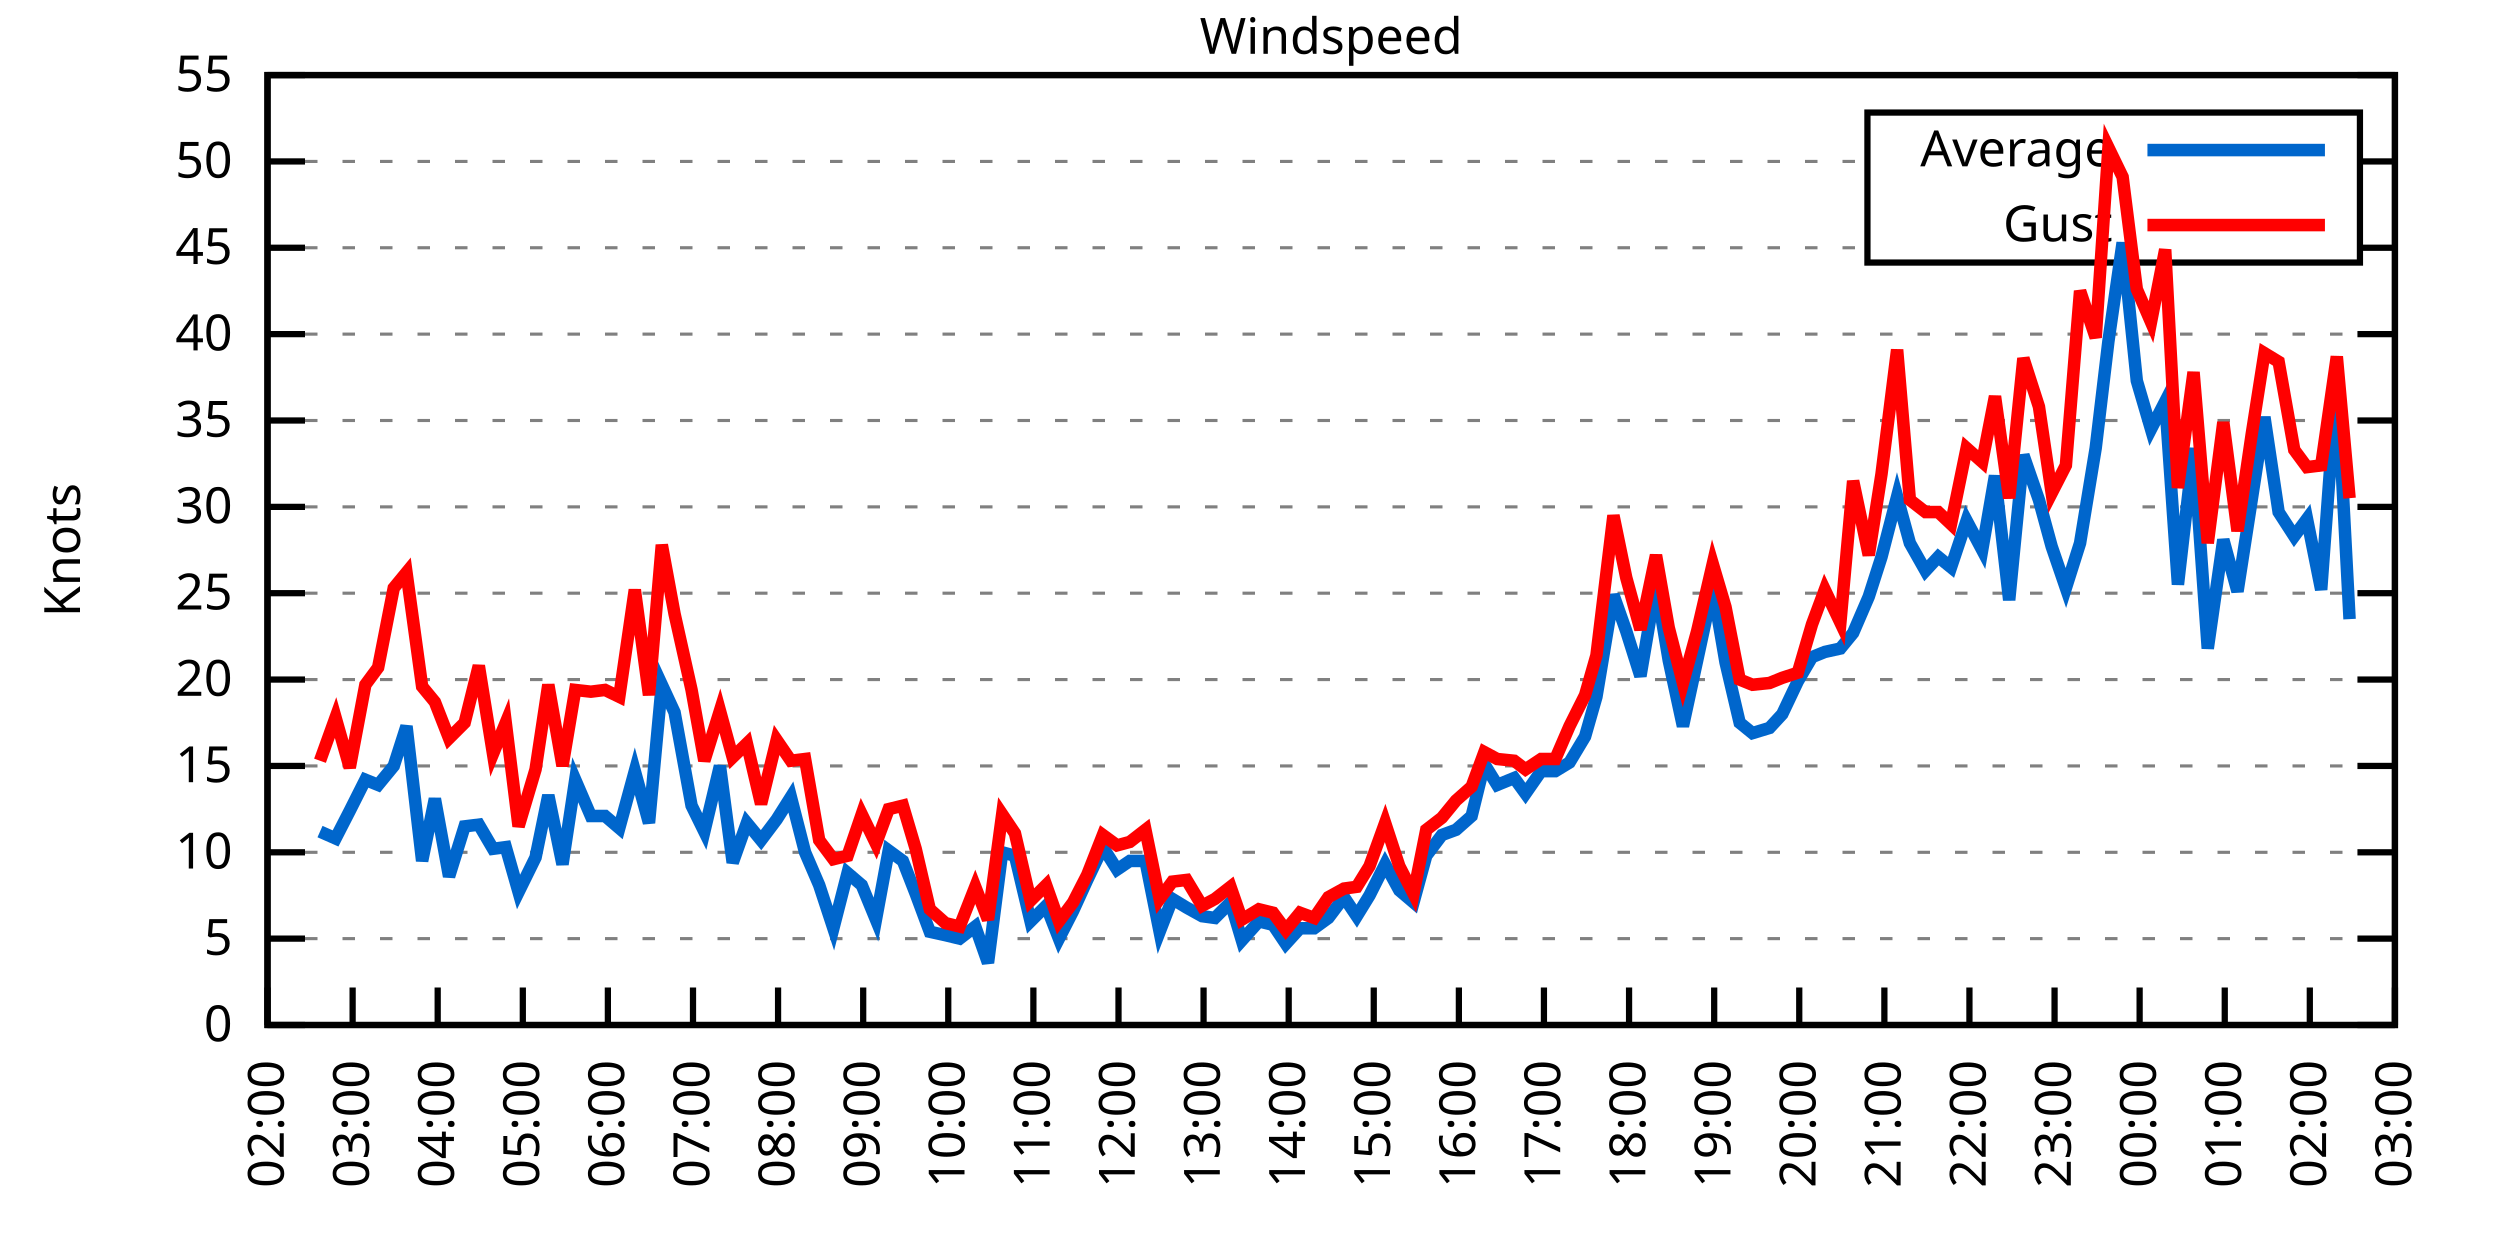
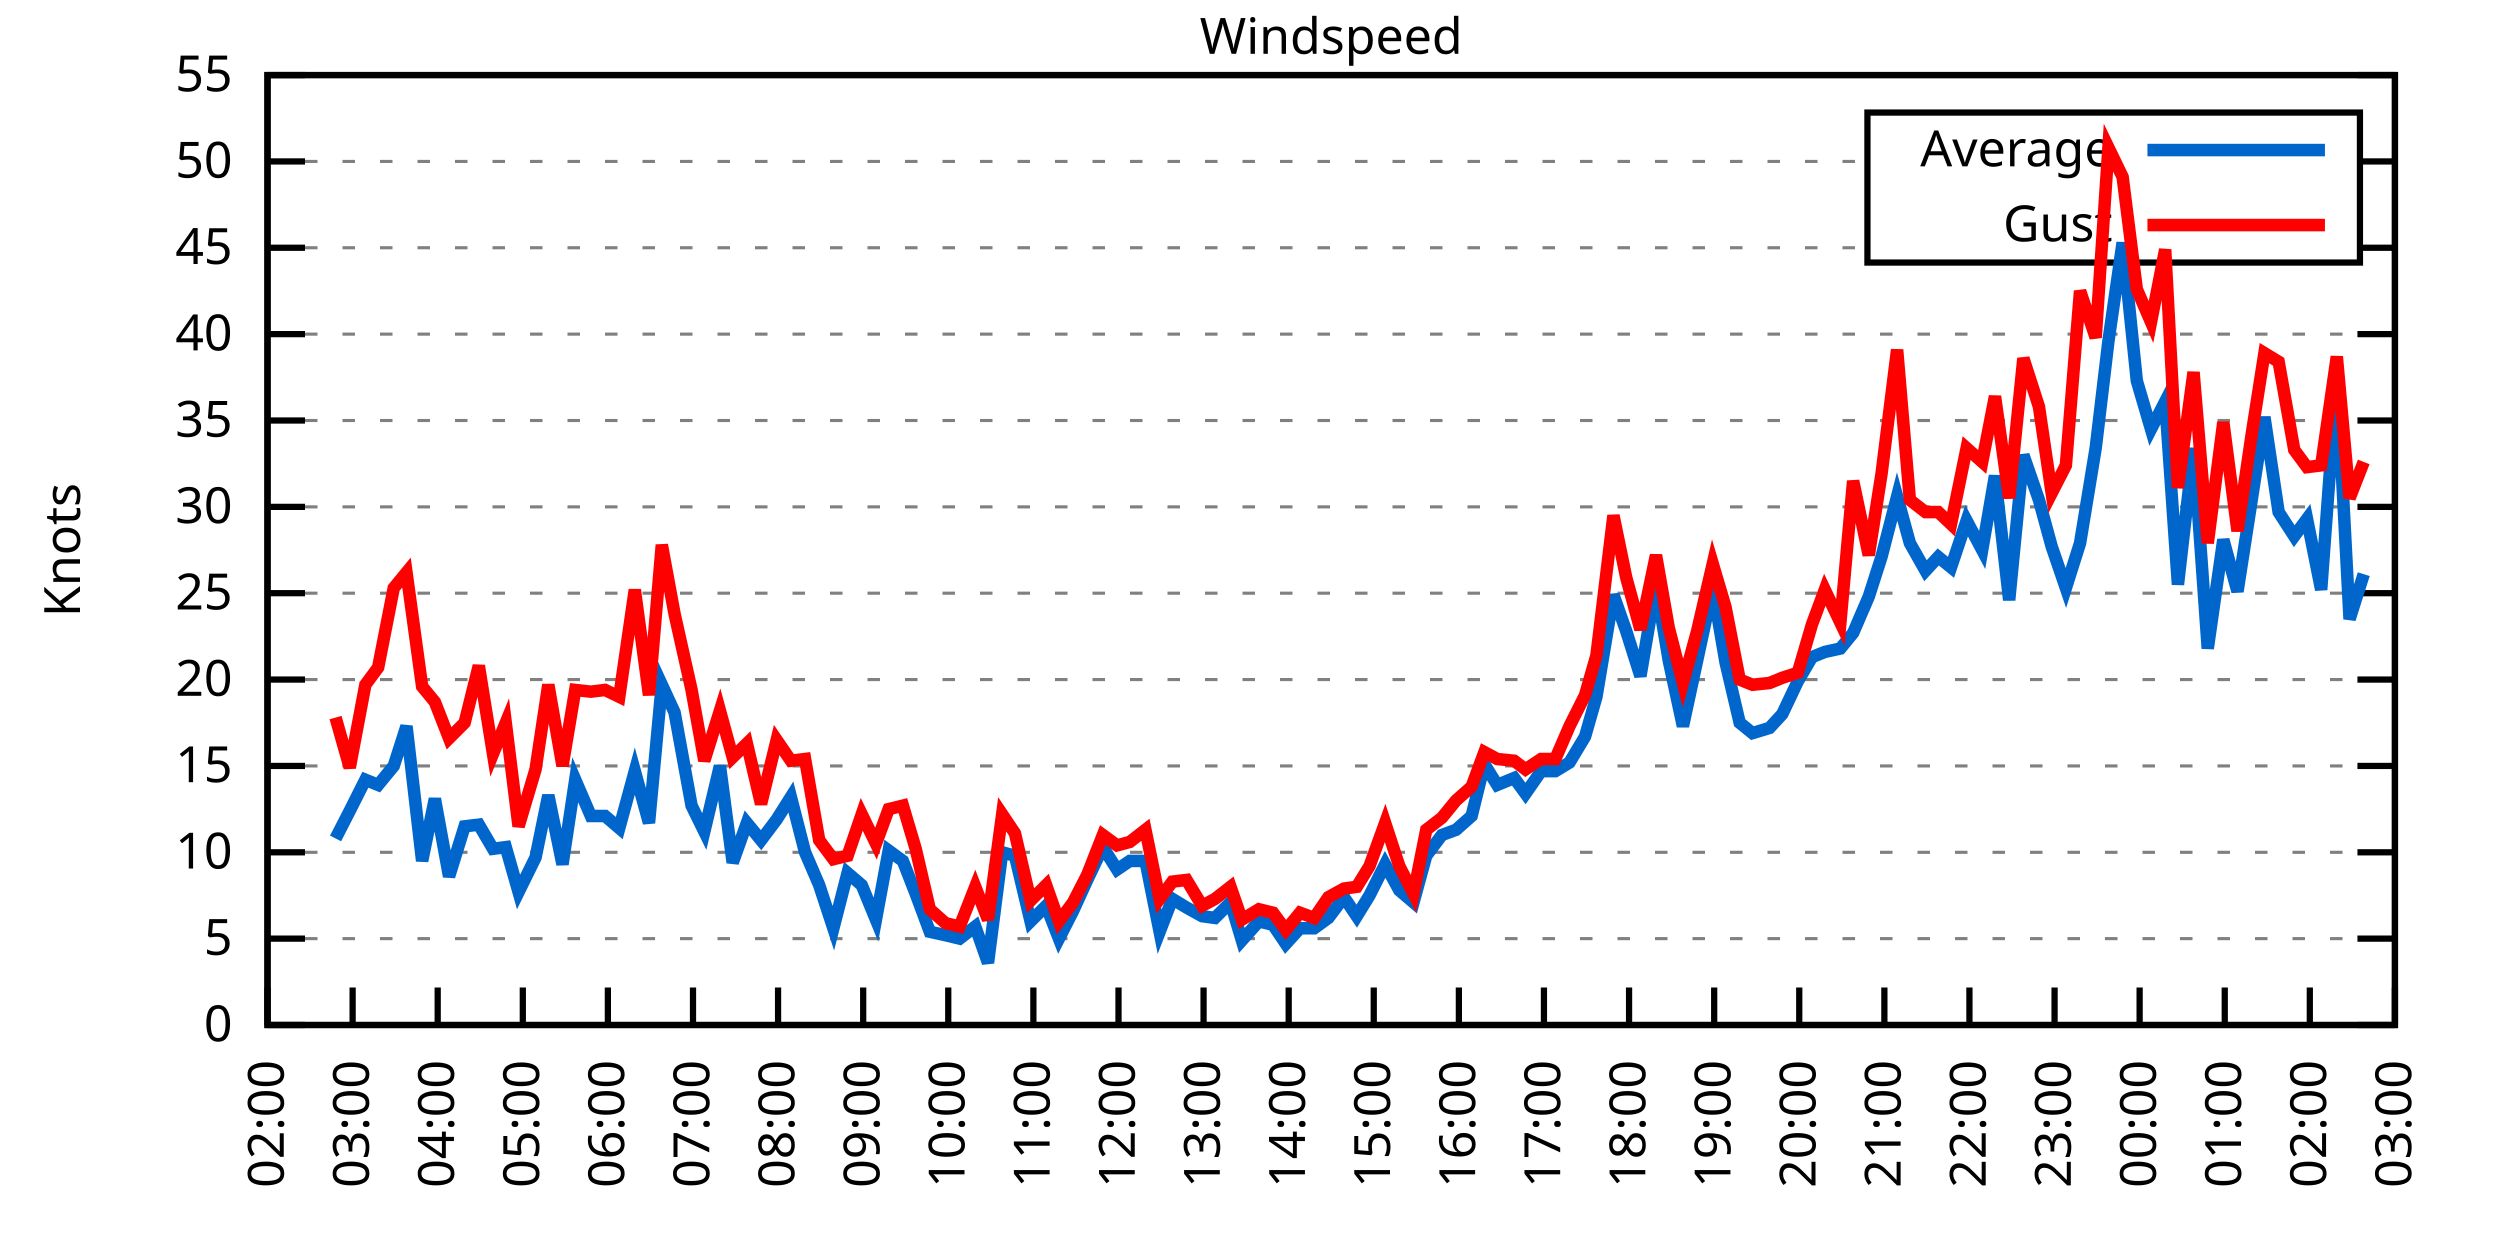
<svg xmlns="http://www.w3.org/2000/svg" xmlns:xlink="http://www.w3.org/1999/xlink" width="400" height="200" viewBox="0 0 400 200">
  <g id="gnuplot_canvas">
    <rect x="0" y="0" width="400" height="200" fill="none" />
    <defs>
      <circle id="gpDot" r="0.5" stroke-width="0.5" stroke="currentColor" />
      <path id="gpPt0" stroke-width="0.333" stroke="currentColor" d="M-1,0 h2 M0,-1 v2" />
      <path id="gpPt1" stroke-width="0.333" stroke="currentColor" d="M-1,-1 L1,1 M1,-1 L-1,1" />
      <path id="gpPt2" stroke-width="0.333" stroke="currentColor" d="M-1,0 L1,0 M0,-1 L0,1 M-1,-1 L1,1 M-1,1 L1,-1" />
      <rect id="gpPt3" stroke-width="0.333" stroke="currentColor" x="-1" y="-1" width="2" height="2" />
      <rect id="gpPt4" stroke-width="0.333" stroke="currentColor" fill="currentColor" x="-1" y="-1" width="2" height="2" />
      <circle id="gpPt5" stroke-width="0.333" stroke="currentColor" cx="0" cy="0" r="1" />
      <use xlink:href="#gpPt5" id="gpPt6" fill="currentColor" stroke="none" />
      <path id="gpPt7" stroke-width="0.333" stroke="currentColor" d="M0,-1.33 L-1.33,0.67 L1.33,0.67 z" />
      <use xlink:href="#gpPt7" id="gpPt8" fill="currentColor" stroke="none" />
      <use xlink:href="#gpPt7" id="gpPt9" stroke="currentColor" transform="rotate(180)" />
      <use xlink:href="#gpPt9" id="gpPt10" fill="currentColor" stroke="none" />
      <use xlink:href="#gpPt3" id="gpPt11" stroke="currentColor" transform="rotate(45)" />
      <use xlink:href="#gpPt11" id="gpPt12" fill="currentColor" stroke="none" />
      <path id="gpPt13" stroke-width="0.333" stroke="currentColor" d="M0,1.330 L1.265,0.411 L0.782,-1.067 L-0.782,-1.076 L-1.265,0.411 z" />
      <use xlink:href="#gpPt13" id="gpPt14" fill="currentColor" stroke="none" />
      <filter id="textbox" filterUnits="objectBoundingBox" x="0" y="0" height="1" width="1">
        <feFlood flood-color="white" flood-opacity="1" result="bgnd" />
        <feComposite in="SourceGraphic" in2="bgnd" operator="atop" />
      </filter>
      <filter id="greybox" filterUnits="objectBoundingBox" x="0" y="0" height="1" width="1">
        <feFlood flood-color="lightgrey" flood-opacity="1" result="grey" />
        <feComposite in="SourceGraphic" in2="grey" operator="atop" />
      </filter>
    </defs>
    <g fill="none" color="white" stroke="currentColor" stroke-width="1.00" stroke-linecap="butt" stroke-linejoin="miter">
</g>
    <g fill="none" color="black" stroke="currentColor" stroke-width="1.00" stroke-linecap="butt" stroke-linejoin="miter">
      <g stroke="none" shape-rendering="crispEdges">
        <polygon fill="rgb(255, 255, 255)" points="42.80,164.00 383.18,164.00 383.18,12.02 42.80,12.02 " />
      </g>
    </g>
    <g fill="none" color="black" stroke="currentColor" stroke-width="1.00" stroke-linecap="butt" stroke-linejoin="miter">
</g>
    <g fill="none" color="black" stroke="black" stroke-width="0.50" stroke-linecap="butt" stroke-linejoin="miter">
</g>
    <g fill="none" color="gray" stroke="currentColor" stroke-width="0.50" stroke-linecap="butt" stroke-linejoin="miter">
      <path stroke="gray" stroke-dasharray="2,4" class="gridline" d="M42.80,164.00 L383.19,164.00  " />
    </g>
    <g fill="none" color="gray" stroke="gray" stroke-width="1.00" stroke-linecap="butt" stroke-linejoin="miter">
</g>
    <g fill="none" color="black" stroke="currentColor" stroke-width="1.00" stroke-linecap="butt" stroke-linejoin="miter">
      <path stroke="black" d="M42.80,164.00 L48.80,164.00 M383.19,164.00 L377.19,164.00  " />
      <g transform="translate(37.20,166.60)" stroke="none" fill="black" font-family="Sans" font-size="8.00" text-anchor="end">
        <text>
          <tspan font-family="Sans"> 0</tspan>
        </text>
      </g>
    </g>
    <g fill="none" color="black" stroke="currentColor" stroke-width="1.00" stroke-linecap="butt" stroke-linejoin="miter">
</g>
    <g fill="none" color="black" stroke="black" stroke-width="0.50" stroke-linecap="butt" stroke-linejoin="miter">
</g>
    <g fill="none" color="gray" stroke="currentColor" stroke-width="0.50" stroke-linecap="butt" stroke-linejoin="miter">
      <path stroke="gray" stroke-dasharray="2,4" class="gridline" d="M42.80,150.18 L383.19,150.18  " />
    </g>
    <g fill="none" color="gray" stroke="gray" stroke-width="1.00" stroke-linecap="butt" stroke-linejoin="miter">
</g>
    <g fill="none" color="black" stroke="currentColor" stroke-width="1.00" stroke-linecap="butt" stroke-linejoin="miter">
      <path stroke="black" d="M42.80,150.18 L48.80,150.18 M383.19,150.18 L377.19,150.18  " />
      <g transform="translate(37.20,152.78)" stroke="none" fill="black" font-family="Sans" font-size="8.00" text-anchor="end">
        <text>
          <tspan font-family="Sans"> 5</tspan>
        </text>
      </g>
    </g>
    <g fill="none" color="black" stroke="currentColor" stroke-width="1.00" stroke-linecap="butt" stroke-linejoin="miter">
</g>
    <g fill="none" color="black" stroke="black" stroke-width="0.50" stroke-linecap="butt" stroke-linejoin="miter">
</g>
    <g fill="none" color="gray" stroke="currentColor" stroke-width="0.50" stroke-linecap="butt" stroke-linejoin="miter">
      <path stroke="gray" stroke-dasharray="2,4" class="gridline" d="M42.80,136.37 L383.19,136.37  " />
    </g>
    <g fill="none" color="gray" stroke="gray" stroke-width="1.00" stroke-linecap="butt" stroke-linejoin="miter">
</g>
    <g fill="none" color="black" stroke="currentColor" stroke-width="1.00" stroke-linecap="butt" stroke-linejoin="miter">
      <path stroke="black" d="M42.80,136.37 L48.80,136.37 M383.19,136.37 L377.19,136.37  " />
      <g transform="translate(37.20,138.97)" stroke="none" fill="black" font-family="Sans" font-size="8.00" text-anchor="end">
        <text>
          <tspan font-family="Sans"> 10</tspan>
        </text>
      </g>
    </g>
    <g fill="none" color="black" stroke="currentColor" stroke-width="1.00" stroke-linecap="butt" stroke-linejoin="miter">
</g>
    <g fill="none" color="black" stroke="black" stroke-width="0.50" stroke-linecap="butt" stroke-linejoin="miter">
</g>
    <g fill="none" color="gray" stroke="currentColor" stroke-width="0.50" stroke-linecap="butt" stroke-linejoin="miter">
      <path stroke="gray" stroke-dasharray="2,4" class="gridline" d="M42.80,122.55 L383.19,122.55  " />
    </g>
    <g fill="none" color="gray" stroke="gray" stroke-width="1.00" stroke-linecap="butt" stroke-linejoin="miter">
</g>
    <g fill="none" color="black" stroke="currentColor" stroke-width="1.00" stroke-linecap="butt" stroke-linejoin="miter">
      <path stroke="black" d="M42.80,122.55 L48.80,122.55 M383.19,122.55 L377.19,122.55  " />
      <g transform="translate(37.20,125.15)" stroke="none" fill="black" font-family="Sans" font-size="8.00" text-anchor="end">
        <text>
          <tspan font-family="Sans"> 15</tspan>
        </text>
      </g>
    </g>
    <g fill="none" color="black" stroke="currentColor" stroke-width="1.00" stroke-linecap="butt" stroke-linejoin="miter">
</g>
    <g fill="none" color="black" stroke="black" stroke-width="0.50" stroke-linecap="butt" stroke-linejoin="miter">
</g>
    <g fill="none" color="gray" stroke="currentColor" stroke-width="0.50" stroke-linecap="butt" stroke-linejoin="miter">
      <path stroke="gray" stroke-dasharray="2,4" class="gridline" d="M42.80,108.73 L383.19,108.73  " />
    </g>
    <g fill="none" color="gray" stroke="gray" stroke-width="1.00" stroke-linecap="butt" stroke-linejoin="miter">
</g>
    <g fill="none" color="black" stroke="currentColor" stroke-width="1.00" stroke-linecap="butt" stroke-linejoin="miter">
      <path stroke="black" d="M42.80,108.73 L48.80,108.73 M383.19,108.73 L377.19,108.73  " />
      <g transform="translate(37.20,111.33)" stroke="none" fill="black" font-family="Sans" font-size="8.00" text-anchor="end">
        <text>
          <tspan font-family="Sans"> 20</tspan>
        </text>
      </g>
    </g>
    <g fill="none" color="black" stroke="currentColor" stroke-width="1.00" stroke-linecap="butt" stroke-linejoin="miter">
</g>
    <g fill="none" color="black" stroke="black" stroke-width="0.50" stroke-linecap="butt" stroke-linejoin="miter">
</g>
    <g fill="none" color="gray" stroke="currentColor" stroke-width="0.50" stroke-linecap="butt" stroke-linejoin="miter">
      <path stroke="gray" stroke-dasharray="2,4" class="gridline" d="M42.80,94.91 L383.19,94.91  " />
    </g>
    <g fill="none" color="gray" stroke="gray" stroke-width="1.00" stroke-linecap="butt" stroke-linejoin="miter">
</g>
    <g fill="none" color="black" stroke="currentColor" stroke-width="1.00" stroke-linecap="butt" stroke-linejoin="miter">
      <path stroke="black" d="M42.80,94.91 L48.80,94.91 M383.19,94.91 L377.19,94.91  " />
      <g transform="translate(37.20,97.51)" stroke="none" fill="black" font-family="Sans" font-size="8.00" text-anchor="end">
        <text>
          <tspan font-family="Sans"> 25</tspan>
        </text>
      </g>
    </g>
    <g fill="none" color="black" stroke="currentColor" stroke-width="1.00" stroke-linecap="butt" stroke-linejoin="miter">
</g>
    <g fill="none" color="black" stroke="black" stroke-width="0.50" stroke-linecap="butt" stroke-linejoin="miter">
</g>
    <g fill="none" color="gray" stroke="currentColor" stroke-width="0.50" stroke-linecap="butt" stroke-linejoin="miter">
      <path stroke="gray" stroke-dasharray="2,4" class="gridline" d="M42.80,81.10 L383.19,81.10  " />
    </g>
    <g fill="none" color="gray" stroke="gray" stroke-width="1.00" stroke-linecap="butt" stroke-linejoin="miter">
</g>
    <g fill="none" color="black" stroke="currentColor" stroke-width="1.00" stroke-linecap="butt" stroke-linejoin="miter">
      <path stroke="black" d="M42.80,81.10 L48.80,81.10 M383.19,81.10 L377.19,81.10  " />
      <g transform="translate(37.20,83.70)" stroke="none" fill="black" font-family="Sans" font-size="8.00" text-anchor="end">
        <text>
          <tspan font-family="Sans"> 30</tspan>
        </text>
      </g>
    </g>
    <g fill="none" color="black" stroke="currentColor" stroke-width="1.00" stroke-linecap="butt" stroke-linejoin="miter">
</g>
    <g fill="none" color="black" stroke="black" stroke-width="0.50" stroke-linecap="butt" stroke-linejoin="miter">
</g>
    <g fill="none" color="gray" stroke="currentColor" stroke-width="0.50" stroke-linecap="butt" stroke-linejoin="miter">
      <path stroke="gray" stroke-dasharray="2,4" class="gridline" d="M42.80,67.28 L383.19,67.28  " />
    </g>
    <g fill="none" color="gray" stroke="gray" stroke-width="1.00" stroke-linecap="butt" stroke-linejoin="miter">
</g>
    <g fill="none" color="black" stroke="currentColor" stroke-width="1.00" stroke-linecap="butt" stroke-linejoin="miter">
      <path stroke="black" d="M42.80,67.28 L48.80,67.28 M383.19,67.28 L377.19,67.28  " />
      <g transform="translate(37.20,69.88)" stroke="none" fill="black" font-family="Sans" font-size="8.00" text-anchor="end">
        <text>
          <tspan font-family="Sans"> 35</tspan>
        </text>
      </g>
    </g>
    <g fill="none" color="black" stroke="currentColor" stroke-width="1.00" stroke-linecap="butt" stroke-linejoin="miter">
</g>
    <g fill="none" color="black" stroke="black" stroke-width="0.50" stroke-linecap="butt" stroke-linejoin="miter">
</g>
    <g fill="none" color="gray" stroke="currentColor" stroke-width="0.50" stroke-linecap="butt" stroke-linejoin="miter">
      <path stroke="gray" stroke-dasharray="2,4" class="gridline" d="M42.80,53.46 L383.19,53.46  " />
    </g>
    <g fill="none" color="gray" stroke="gray" stroke-width="1.00" stroke-linecap="butt" stroke-linejoin="miter">
</g>
    <g fill="none" color="black" stroke="currentColor" stroke-width="1.00" stroke-linecap="butt" stroke-linejoin="miter">
      <path stroke="black" d="M42.80,53.46 L48.80,53.46 M383.19,53.46 L377.19,53.46  " />
      <g transform="translate(37.20,56.06)" stroke="none" fill="black" font-family="Sans" font-size="8.00" text-anchor="end">
        <text>
          <tspan font-family="Sans"> 40</tspan>
        </text>
      </g>
    </g>
    <g fill="none" color="black" stroke="currentColor" stroke-width="1.00" stroke-linecap="butt" stroke-linejoin="miter">
</g>
    <g fill="none" color="black" stroke="black" stroke-width="0.50" stroke-linecap="butt" stroke-linejoin="miter">
</g>
    <g fill="none" color="gray" stroke="currentColor" stroke-width="0.50" stroke-linecap="butt" stroke-linejoin="miter">
      <path stroke="gray" stroke-dasharray="2,4" class="gridline" d="M42.80,39.64 L298.79,39.64 M377.59,39.64 L383.19,39.64  " />
    </g>
    <g fill="none" color="gray" stroke="gray" stroke-width="1.00" stroke-linecap="butt" stroke-linejoin="miter">
</g>
    <g fill="none" color="black" stroke="currentColor" stroke-width="1.00" stroke-linecap="butt" stroke-linejoin="miter">
      <path stroke="black" d="M42.80,39.64 L48.80,39.64 M383.19,39.64 L377.19,39.64  " />
      <g transform="translate(37.20,42.24)" stroke="none" fill="black" font-family="Sans" font-size="8.00" text-anchor="end">
        <text>
          <tspan font-family="Sans"> 45</tspan>
        </text>
      </g>
    </g>
    <g fill="none" color="black" stroke="currentColor" stroke-width="1.00" stroke-linecap="butt" stroke-linejoin="miter">
</g>
    <g fill="none" color="black" stroke="black" stroke-width="0.50" stroke-linecap="butt" stroke-linejoin="miter">
</g>
    <g fill="none" color="gray" stroke="currentColor" stroke-width="0.50" stroke-linecap="butt" stroke-linejoin="miter">
      <path stroke="gray" stroke-dasharray="2,4" class="gridline" d="M42.80,25.83 L298.79,25.83 M377.59,25.83 L383.19,25.83  " />
    </g>
    <g fill="none" color="gray" stroke="gray" stroke-width="1.00" stroke-linecap="butt" stroke-linejoin="miter">
</g>
    <g fill="none" color="black" stroke="currentColor" stroke-width="1.00" stroke-linecap="butt" stroke-linejoin="miter">
      <path stroke="black" d="M42.80,25.83 L48.80,25.83 M383.19,25.83 L377.19,25.83  " />
      <g transform="translate(37.20,28.43)" stroke="none" fill="black" font-family="Sans" font-size="8.00" text-anchor="end">
        <text>
          <tspan font-family="Sans"> 50</tspan>
        </text>
      </g>
    </g>
    <g fill="none" color="black" stroke="currentColor" stroke-width="1.00" stroke-linecap="butt" stroke-linejoin="miter">
</g>
    <g fill="none" color="black" stroke="black" stroke-width="0.50" stroke-linecap="butt" stroke-linejoin="miter">
</g>
    <g fill="none" color="gray" stroke="currentColor" stroke-width="0.50" stroke-linecap="butt" stroke-linejoin="miter">
      <path stroke="gray" stroke-dasharray="2,4" class="gridline" d="M42.80,12.01 L383.19,12.01  " />
    </g>
    <g fill="none" color="gray" stroke="gray" stroke-width="1.00" stroke-linecap="butt" stroke-linejoin="miter">
</g>
    <g fill="none" color="black" stroke="currentColor" stroke-width="1.00" stroke-linecap="butt" stroke-linejoin="miter">
      <path stroke="black" d="M42.80,12.01 L48.80,12.01 M383.19,12.01 L377.19,12.01  " />
      <g transform="translate(37.20,14.61)" stroke="none" fill="black" font-family="Sans" font-size="8.00" text-anchor="end">
        <text>
          <tspan font-family="Sans"> 55</tspan>
        </text>
      </g>
    </g>
    <g fill="none" color="black" stroke="currentColor" stroke-width="1.00" stroke-linecap="butt" stroke-linejoin="miter">
      <path stroke="black" d="M42.80,164.00 L42.80,158.00  " />
      <g transform="translate(45.40,169.60) rotate(270.00)" stroke="none" fill="black" font-family="Sans" font-size="8.00" text-anchor="end">
        <text>
          <tspan font-family="Sans">02:00</tspan>
        </text>
      </g>
    </g>
    <g fill="none" color="black" stroke="currentColor" stroke-width="1.00" stroke-linecap="butt" stroke-linejoin="miter">
      <path stroke="black" d="M56.42,164.00 L56.42,158.00  " />
      <g transform="translate(59.02,169.60) rotate(270.00)" stroke="none" fill="black" font-family="Sans" font-size="8.00" text-anchor="end">
        <text>
          <tspan font-family="Sans">03:00</tspan>
        </text>
      </g>
    </g>
    <g fill="none" color="black" stroke="currentColor" stroke-width="1.00" stroke-linecap="butt" stroke-linejoin="miter">
      <path stroke="black" d="M70.03,164.00 L70.03,158.00  " />
      <g transform="translate(72.63,169.60) rotate(270.00)" stroke="none" fill="black" font-family="Sans" font-size="8.00" text-anchor="end">
        <text>
          <tspan font-family="Sans">04:00</tspan>
        </text>
      </g>
    </g>
    <g fill="none" color="black" stroke="currentColor" stroke-width="1.00" stroke-linecap="butt" stroke-linejoin="miter">
      <path stroke="black" d="M83.65,164.00 L83.65,158.00  " />
      <g transform="translate(86.25,169.60) rotate(270.00)" stroke="none" fill="black" font-family="Sans" font-size="8.00" text-anchor="end">
        <text>
          <tspan font-family="Sans">05:00</tspan>
        </text>
      </g>
    </g>
    <g fill="none" color="black" stroke="currentColor" stroke-width="1.00" stroke-linecap="butt" stroke-linejoin="miter">
      <path stroke="black" d="M97.26,164.00 L97.26,158.00  " />
      <g transform="translate(99.86,169.60) rotate(270.00)" stroke="none" fill="black" font-family="Sans" font-size="8.00" text-anchor="end">
        <text>
          <tspan font-family="Sans">06:00</tspan>
        </text>
      </g>
    </g>
    <g fill="none" color="black" stroke="currentColor" stroke-width="1.00" stroke-linecap="butt" stroke-linejoin="miter">
      <path stroke="black" d="M110.88,164.00 L110.88,158.00  " />
      <g transform="translate(113.48,169.60) rotate(270.00)" stroke="none" fill="black" font-family="Sans" font-size="8.00" text-anchor="end">
        <text>
          <tspan font-family="Sans">07:00</tspan>
        </text>
      </g>
    </g>
    <g fill="none" color="black" stroke="currentColor" stroke-width="1.00" stroke-linecap="butt" stroke-linejoin="miter">
      <path stroke="black" d="M124.49,164.00 L124.49,158.00  " />
      <g transform="translate(127.09,169.60) rotate(270.00)" stroke="none" fill="black" font-family="Sans" font-size="8.00" text-anchor="end">
        <text>
          <tspan font-family="Sans">08:00</tspan>
        </text>
      </g>
    </g>
    <g fill="none" color="black" stroke="currentColor" stroke-width="1.00" stroke-linecap="butt" stroke-linejoin="miter">
      <path stroke="black" d="M138.11,164.00 L138.11,158.00  " />
      <g transform="translate(140.71,169.60) rotate(270.00)" stroke="none" fill="black" font-family="Sans" font-size="8.00" text-anchor="end">
        <text>
          <tspan font-family="Sans">09:00</tspan>
        </text>
      </g>
    </g>
    <g fill="none" color="black" stroke="currentColor" stroke-width="1.00" stroke-linecap="butt" stroke-linejoin="miter">
      <path stroke="black" d="M151.72,164.00 L151.72,158.00  " />
      <g transform="translate(154.32,169.60) rotate(270.00)" stroke="none" fill="black" font-family="Sans" font-size="8.00" text-anchor="end">
        <text>
          <tspan font-family="Sans">10:00</tspan>
        </text>
      </g>
    </g>
    <g fill="none" color="black" stroke="currentColor" stroke-width="1.00" stroke-linecap="butt" stroke-linejoin="miter">
      <path stroke="black" d="M165.34,164.00 L165.34,158.00  " />
      <g transform="translate(167.94,169.60) rotate(270.00)" stroke="none" fill="black" font-family="Sans" font-size="8.00" text-anchor="end">
        <text>
          <tspan font-family="Sans">11:00</tspan>
        </text>
      </g>
    </g>
    <g fill="none" color="black" stroke="currentColor" stroke-width="1.00" stroke-linecap="butt" stroke-linejoin="miter">
      <path stroke="black" d="M178.96,164.00 L178.96,158.00  " />
      <g transform="translate(181.56,169.60) rotate(270.00)" stroke="none" fill="black" font-family="Sans" font-size="8.00" text-anchor="end">
        <text>
          <tspan font-family="Sans">12:00</tspan>
        </text>
      </g>
    </g>
    <g fill="none" color="black" stroke="currentColor" stroke-width="1.00" stroke-linecap="butt" stroke-linejoin="miter">
      <path stroke="black" d="M192.57,164.00 L192.57,158.00  " />
      <g transform="translate(195.17,169.60) rotate(270.00)" stroke="none" fill="black" font-family="Sans" font-size="8.00" text-anchor="end">
        <text>
          <tspan font-family="Sans">13:00</tspan>
        </text>
      </g>
    </g>
    <g fill="none" color="black" stroke="currentColor" stroke-width="1.00" stroke-linecap="butt" stroke-linejoin="miter">
      <path stroke="black" d="M206.19,164.00 L206.19,158.00  " />
      <g transform="translate(208.79,169.60) rotate(270.00)" stroke="none" fill="black" font-family="Sans" font-size="8.00" text-anchor="end">
        <text>
          <tspan font-family="Sans">14:00</tspan>
        </text>
      </g>
    </g>
    <g fill="none" color="black" stroke="currentColor" stroke-width="1.00" stroke-linecap="butt" stroke-linejoin="miter">
      <path stroke="black" d="M219.80,164.00 L219.80,158.00  " />
      <g transform="translate(222.40,169.60) rotate(270.00)" stroke="none" fill="black" font-family="Sans" font-size="8.00" text-anchor="end">
        <text>
          <tspan font-family="Sans">15:00</tspan>
        </text>
      </g>
    </g>
    <g fill="none" color="black" stroke="currentColor" stroke-width="1.00" stroke-linecap="butt" stroke-linejoin="miter">
      <path stroke="black" d="M233.42,164.00 L233.42,158.00  " />
      <g transform="translate(236.02,169.60) rotate(270.00)" stroke="none" fill="black" font-family="Sans" font-size="8.00" text-anchor="end">
        <text>
          <tspan font-family="Sans">16:00</tspan>
        </text>
      </g>
    </g>
    <g fill="none" color="black" stroke="currentColor" stroke-width="1.00" stroke-linecap="butt" stroke-linejoin="miter">
      <path stroke="black" d="M247.03,164.00 L247.03,158.00  " />
      <g transform="translate(249.63,169.60) rotate(270.00)" stroke="none" fill="black" font-family="Sans" font-size="8.00" text-anchor="end">
        <text>
          <tspan font-family="Sans">17:00</tspan>
        </text>
      </g>
    </g>
    <g fill="none" color="black" stroke="currentColor" stroke-width="1.00" stroke-linecap="butt" stroke-linejoin="miter">
      <path stroke="black" d="M260.65,164.00 L260.65,158.00  " />
      <g transform="translate(263.25,169.60) rotate(270.00)" stroke="none" fill="black" font-family="Sans" font-size="8.00" text-anchor="end">
        <text>
          <tspan font-family="Sans">18:00</tspan>
        </text>
      </g>
    </g>
    <g fill="none" color="black" stroke="currentColor" stroke-width="1.00" stroke-linecap="butt" stroke-linejoin="miter">
      <path stroke="black" d="M274.27,164.00 L274.27,158.00  " />
      <g transform="translate(276.87,169.60) rotate(270.00)" stroke="none" fill="black" font-family="Sans" font-size="8.00" text-anchor="end">
        <text>
          <tspan font-family="Sans">19:00</tspan>
        </text>
      </g>
    </g>
    <g fill="none" color="black" stroke="currentColor" stroke-width="1.00" stroke-linecap="butt" stroke-linejoin="miter">
      <path stroke="black" d="M287.88,164.00 L287.88,158.00  " />
      <g transform="translate(290.48,169.60) rotate(270.00)" stroke="none" fill="black" font-family="Sans" font-size="8.00" text-anchor="end">
        <text>
          <tspan font-family="Sans">20:00</tspan>
        </text>
      </g>
    </g>
    <g fill="none" color="black" stroke="currentColor" stroke-width="1.00" stroke-linecap="butt" stroke-linejoin="miter">
      <path stroke="black" d="M301.50,164.00 L301.50,158.00  " />
      <g transform="translate(304.10,169.60) rotate(270.00)" stroke="none" fill="black" font-family="Sans" font-size="8.00" text-anchor="end">
        <text>
          <tspan font-family="Sans">21:00</tspan>
        </text>
      </g>
    </g>
    <g fill="none" color="black" stroke="currentColor" stroke-width="1.00" stroke-linecap="butt" stroke-linejoin="miter">
      <path stroke="black" d="M315.11,164.00 L315.11,158.00  " />
      <g transform="translate(317.71,169.60) rotate(270.00)" stroke="none" fill="black" font-family="Sans" font-size="8.00" text-anchor="end">
        <text>
          <tspan font-family="Sans">22:00</tspan>
        </text>
      </g>
    </g>
    <g fill="none" color="black" stroke="currentColor" stroke-width="1.00" stroke-linecap="butt" stroke-linejoin="miter">
      <path stroke="black" d="M328.73,164.00 L328.73,158.00  " />
      <g transform="translate(331.33,169.60) rotate(270.00)" stroke="none" fill="black" font-family="Sans" font-size="8.00" text-anchor="end">
        <text>
          <tspan font-family="Sans">23:00</tspan>
        </text>
      </g>
    </g>
    <g fill="none" color="black" stroke="currentColor" stroke-width="1.00" stroke-linecap="butt" stroke-linejoin="miter">
      <path stroke="black" d="M342.34,164.00 L342.34,158.00  " />
      <g transform="translate(344.94,169.60) rotate(270.00)" stroke="none" fill="black" font-family="Sans" font-size="8.00" text-anchor="end">
        <text>
          <tspan font-family="Sans">00:00</tspan>
        </text>
      </g>
    </g>
    <g fill="none" color="black" stroke="currentColor" stroke-width="1.00" stroke-linecap="butt" stroke-linejoin="miter">
      <path stroke="black" d="M355.96,164.00 L355.96,158.00  " />
      <g transform="translate(358.56,169.60) rotate(270.00)" stroke="none" fill="black" font-family="Sans" font-size="8.00" text-anchor="end">
        <text>
          <tspan font-family="Sans">01:00</tspan>
        </text>
      </g>
    </g>
    <g fill="none" color="black" stroke="currentColor" stroke-width="1.00" stroke-linecap="butt" stroke-linejoin="miter">
      <path stroke="black" d="M369.57,164.00 L369.57,158.00  " />
      <g transform="translate(372.17,169.60) rotate(270.00)" stroke="none" fill="black" font-family="Sans" font-size="8.00" text-anchor="end">
        <text>
          <tspan font-family="Sans">02:00</tspan>
        </text>
      </g>
    </g>
    <g fill="none" color="black" stroke="currentColor" stroke-width="1.00" stroke-linecap="butt" stroke-linejoin="miter">
      <path stroke="black" d="M383.19,164.00 L383.19,158.00  " />
      <g transform="translate(385.79,169.60) rotate(270.00)" stroke="none" fill="black" font-family="Sans" font-size="8.00" text-anchor="end">
        <text>
          <tspan font-family="Sans">03:00</tspan>
        </text>
      </g>
    </g>
    <g fill="none" color="black" stroke="currentColor" stroke-width="1.00" stroke-linecap="butt" stroke-linejoin="miter">
</g>
    <g fill="none" color="black" stroke="currentColor" stroke-width="1.00" stroke-linecap="butt" stroke-linejoin="miter">
      <path stroke="black" d="M42.80,12.01 L42.80,164.00 L383.19,164.00 L383.19,12.01 L42.80,12.01 Z  " />
    </g>
    <g fill="none" color="black" stroke="currentColor" stroke-width="1.00" stroke-linecap="butt" stroke-linejoin="miter">
</g>
    <g fill="none" color="black" stroke="currentColor" stroke-width="1.00" stroke-linecap="butt" stroke-linejoin="miter">
      <path stroke="black" d="M298.79,42.01 L298.79,18.01 L377.59,18.01 L377.59,42.01 L298.79,42.01 Z  " />
    </g>
    <g id="Windspeed_plot_1">
      <g fill="none" color="white" stroke="black" stroke-width="2.00" stroke-linecap="butt" stroke-linejoin="miter">
</g>
      <g fill="none" color="black" stroke="currentColor" stroke-width="2.00" stroke-linecap="butt" stroke-linejoin="miter">
        <g transform="translate(337.99,26.61)" stroke="none" fill="black" font-family="Sans" font-size="8.00" text-anchor="end">
          <text>
            <tspan font-family="Sans">Average</tspan>
          </text>
        </g>
      </g>
      <g fill="none" color="black" stroke="currentColor" stroke-width="2.00" stroke-linecap="butt" stroke-linejoin="miter">
-         <path stroke="rgb(  0, 102, 204)" d="M343.59,24.01 L371.99,24.01 M51.20,133.05 L53.69,134.15 L55.96,129.73 L58.46,124.76 L60.50,125.59 L63.00,122.55   L65.04,116.19 L67.54,137.75 L69.58,127.80 L71.85,140.23 L74.34,132.22 L76.61,131.94 L78.88,135.81 L80.92,135.54   L82.97,142.72 L85.69,137.19 L87.73,127.25 L90.00,138.30 L92.04,124.76 L94.54,130.56 L96.81,130.56 L99.08,132.50   L101.57,123.38 L103.84,131.67 L105.89,109.56 L107.93,113.98 L110.65,128.90 L112.69,133.05 L115.19,122.55 L117.23,138.02   L119.50,131.67 L121.77,134.43 L124.27,131.11 L126.54,127.52 L128.81,136.37 L131.07,141.62 L133.34,148.52 L135.61,139.68   L137.88,141.62 L140.15,147.14 L142.19,136.09 L144.46,137.75 L146.51,143.00 L148.77,149.08 L151.27,149.63 L153.54,150.18   L156.04,148.25 L158.08,154.05 L160.35,136.37 L162.39,136.92 L164.89,147.42 L167.38,144.93 L169.43,150.18 L171.69,145.76   L173.96,140.79 L176.46,135.54 L178.73,139.13 L180.77,137.75 L183.27,137.75 L185.54,149.08 L187.58,143.83 L189.85,145.21   L192.34,146.59 L194.39,146.87 L196.88,144.38 L198.70,150.46 L201.42,147.42 L203.69,147.97 L205.73,151.01 L208.00,148.52   L210.27,148.52 L212.54,146.87 L215.04,143.55 L217.08,146.59 L219.12,143.27 L221.62,138.30 L223.89,142.45 L226.16,144.38   L228.20,136.92 L230.70,133.60 L232.96,132.77 L235.46,130.56 L237.50,122.27 L239.55,125.59 L242.27,124.48 L244.08,126.97   L246.58,123.38 L248.85,123.38 L251.12,122.00 L253.61,117.85 L255.43,111.49 L258.15,95.19 L260.20,100.99 L262.47,108.18   L264.96,93.53 L267.00,105.69 L269.27,116.19 L271.54,105.69 L274.04,94.08 L276.08,105.97 L278.35,115.64 L280.39,117.30   L283.12,116.47 L285.16,114.26 L287.65,109.01 L289.92,105.14 L291.97,104.31 L294.46,103.76 L296.50,101.27 L299.00,95.47   L301.04,89.11 L303.54,79.44 L305.58,86.90 L308.08,91.32 L310.12,89.11 L312.16,90.77 L314.66,83.31 L317.15,88.00   L319.20,76.12 L321.47,96.02 L323.74,72.81 L326.23,79.99 L328.27,87.45 L330.54,94.08 L332.81,86.90 L335.31,71.70   L337.35,54.57 L339.62,38.82 L341.89,60.92 L344.16,68.66 L346.43,64.24 L348.47,93.53 L350.97,71.70 L353.24,103.76   L355.73,86.35 L358.00,94.64 L360.27,79.99 L362.31,66.73 L364.58,81.93 L367.08,85.79 L369.12,83.03 L371.39,94.36   L373.89,60.37 L375.93,99.06  " />
+         <path stroke="rgb(  0, 102, 204)" d="M343.59,24.01 L371.99,24.01 M53.69,134.15 L55.96,129.73 L58.46,124.76 L60.50,125.59 L63.00,122.55 L65.04,116.19   L67.54,137.75 L69.58,127.80 L71.85,140.23 L74.34,132.22 L76.61,131.94 L78.88,135.81 L80.92,135.54 L82.97,142.72   L85.69,137.19 L87.73,127.25 L90.00,138.30 L92.04,124.76 L94.54,130.56 L96.81,130.56 L99.08,132.50 L101.57,123.38   L103.84,131.67 L105.89,109.56 L107.93,113.98 L110.65,128.90 L112.69,133.05 L115.19,122.55 L117.23,138.02 L119.50,131.67   L121.77,134.43 L124.27,131.11 L126.54,127.52 L128.81,136.37 L131.07,141.62 L133.34,148.52 L135.61,139.68 L137.88,141.62   L140.15,147.14 L142.19,136.09 L144.46,137.75 L146.51,143.00 L148.77,149.08 L151.27,149.63 L153.54,150.18 L156.04,148.25   L158.08,154.05 L160.35,136.37 L162.39,136.92 L164.89,147.42 L167.38,144.93 L169.43,150.18 L171.69,145.76 L173.96,140.79   L176.46,135.54 L178.73,139.13 L180.77,137.75 L183.27,137.75 L185.54,149.08 L187.58,143.83 L189.85,145.21 L192.34,146.59   L194.39,146.87 L196.88,144.38 L198.70,150.46 L201.42,147.42 L203.69,147.97 L205.73,151.01 L208.00,148.52 L210.27,148.52   L212.54,146.87 L215.04,143.55 L217.08,146.59 L219.12,143.27 L221.62,138.30 L223.89,142.45 L226.16,144.38 L228.20,136.92   L230.70,133.60 L232.96,132.77 L235.46,130.56 L237.50,122.27 L239.55,125.59 L242.27,124.48 L244.08,126.97 L246.58,123.38   L248.85,123.38 L251.12,122.00 L253.61,117.85 L255.43,111.49 L258.15,95.19 L260.20,100.99 L262.47,108.18 L264.96,93.53   L267.00,105.69 L269.27,116.19 L271.54,105.69 L274.04,94.08 L276.08,105.97 L278.35,115.64 L280.39,117.30 L283.12,116.47   L285.16,114.26 L287.65,109.01 L289.92,105.14 L291.97,104.31 L294.46,103.76 L296.50,101.27 L299.00,95.47 L301.04,89.11   L303.54,79.44 L305.58,86.90 L308.08,91.32 L310.12,89.11 L312.16,90.77 L314.66,83.31 L317.15,88.00 L319.20,76.12   L321.47,96.02 L323.74,72.81 L326.23,79.99 L328.27,87.45 L330.54,94.08 L332.81,86.90 L335.31,71.70 L337.35,54.57   L339.62,38.82 L341.89,60.92 L344.16,68.66 L346.43,64.24 L348.47,93.53 L350.97,71.70 L353.24,103.76 L355.73,86.35   L358.00,94.64 L360.27,79.99 L362.31,66.73 L364.58,81.93 L367.08,85.79 L369.12,83.03 L371.39,94.36 L373.89,60.37   L375.93,99.06 L378.20,91.87  " />
      </g>
    </g>
    <g id="Windspeed_plot_2">
      <g fill="none" color="black" stroke="currentColor" stroke-width="2.00" stroke-linecap="butt" stroke-linejoin="miter">
        <g transform="translate(337.99,38.61)" stroke="none" fill="black" font-family="Sans" font-size="8.00" text-anchor="end">
          <text>
            <tspan font-family="Sans">Gust</tspan>
          </text>
        </g>
      </g>
      <g fill="none" color="black" stroke="currentColor" stroke-width="2.00" stroke-linecap="butt" stroke-linejoin="miter">
-         <path stroke="rgb(255,   0,   0)" d="M343.59,36.01 L371.99,36.01 M51.20,121.72 L53.69,114.81 L55.96,122.82 L58.46,109.56 L60.50,106.80 L63.00,94.08   L65.04,91.60 L67.54,109.84 L69.58,112.32 L71.85,118.13 L74.34,115.64 L76.61,106.52 L78.88,120.61 L80.92,115.64   L82.97,132.22 L85.69,123.10 L87.73,109.56 L90.00,122.55 L92.04,110.39 L94.54,110.67 L96.81,110.39 L99.08,111.49   L101.57,94.36 L103.84,111.22 L105.89,87.18 L107.93,98.23 L110.65,110.39 L112.69,121.72 L115.19,113.71 L117.23,121.17   L119.50,118.96 L121.77,128.63 L124.27,118.40 L126.54,121.72 L128.81,121.44 L131.07,134.43 L133.34,137.47 L135.61,136.92   L137.88,130.29 L140.15,134.98 L142.19,129.46 L144.46,128.90 L146.51,135.81 L148.77,145.48 L151.27,147.70 L153.54,148.25   L156.04,141.89 L158.08,147.14 L160.35,130.29 L162.39,133.33 L164.89,144.10 L167.38,141.62 L169.43,147.42 L171.69,144.38   L173.96,139.96 L176.46,133.60 L178.73,135.26 L180.77,134.71 L183.27,132.77 L185.54,143.83 L187.58,141.06 L189.85,140.79   L192.34,144.93 L194.39,143.83 L196.88,141.89 L198.70,147.14 L201.42,145.48 L203.69,146.04 L205.73,148.80 L208.00,146.04   L210.27,146.87 L212.54,143.55 L215.04,142.17 L217.08,141.89 L219.12,138.58 L221.62,131.67 L223.89,138.58 L226.16,143.00   L228.20,132.77 L230.70,130.84 L232.96,128.08 L235.46,125.86 L237.50,120.34 L239.55,121.44 L242.27,121.72 L244.08,123.10   L246.58,121.44 L248.85,121.44 L251.12,116.19 L253.61,111.22 L255.43,104.86 L258.15,82.48 L260.20,92.43 L262.47,100.72   L264.96,88.83 L267.00,100.44 L269.27,109.28 L271.54,100.99 L274.04,90.22 L276.08,97.12 L278.35,108.73 L280.39,109.56   L283.12,109.28 L285.16,108.45 L287.65,107.63 L289.92,99.89 L291.97,94.36 L294.46,99.61 L296.50,76.95 L299.00,88.83   L301.04,75.85 L303.54,55.95 L305.58,79.99 L308.08,81.93 L310.12,81.93 L312.16,83.86 L314.66,71.70 L317.15,73.91   L319.20,63.41 L321.47,79.71 L323.74,57.33 L326.23,65.07 L328.27,78.89 L330.54,74.46 L332.81,46.55 L335.31,54.01   L337.35,23.62 L339.62,28.31 L341.89,46.28 L344.16,51.53 L346.43,39.92 L348.47,78.06 L350.97,59.54 L353.24,86.90   L355.73,67.56 L358.00,84.97 L360.27,69.49 L362.31,56.50 L364.58,57.88 L367.08,71.98 L369.12,74.74 L371.39,74.46   L373.89,57.05 L375.93,79.71  " />
+         <path stroke="rgb(255,   0,   0)" d="M343.59,36.01 L371.99,36.01 M53.69,114.81 L55.96,122.82 L58.46,109.56 L60.50,106.80 L63.00,94.08 L65.04,91.60   L67.54,109.84 L69.58,112.32 L71.85,118.13 L74.34,115.64 L76.61,106.52 L78.88,120.61 L80.92,115.64 L82.97,132.22   L85.69,123.10 L87.73,109.56 L90.00,122.55 L92.04,110.39 L94.54,110.67 L96.81,110.39 L99.08,111.49 L101.57,94.36   L103.84,111.22 L105.89,87.18 L107.93,98.23 L110.65,110.39 L112.69,121.72 L115.19,113.71 L117.23,121.17 L119.50,118.96   L121.77,128.63 L124.27,118.40 L126.54,121.72 L128.81,121.44 L131.07,134.43 L133.34,137.47 L135.61,136.92 L137.88,130.29   L140.15,134.98 L142.19,129.46 L144.46,128.90 L146.51,135.81 L148.77,145.48 L151.27,147.70 L153.54,148.25 L156.04,141.89   L158.08,147.14 L160.35,130.29 L162.39,133.33 L164.89,144.10 L167.38,141.62 L169.43,147.42 L171.69,144.38 L173.96,139.96   L176.46,133.60 L178.73,135.26 L180.77,134.71 L183.27,132.77 L185.54,143.83 L187.58,141.06 L189.85,140.79 L192.34,144.93   L194.39,143.83 L196.88,141.89 L198.70,147.14 L201.42,145.48 L203.69,146.04 L205.73,148.80 L208.00,146.04 L210.27,146.87   L212.54,143.55 L215.04,142.17 L217.08,141.89 L219.12,138.58 L221.62,131.67 L223.89,138.58 L226.16,143.00 L228.20,132.77   L230.70,130.84 L232.96,128.08 L235.46,125.86 L237.50,120.34 L239.55,121.44 L242.27,121.72 L244.08,123.10 L246.58,121.44   L248.85,121.44 L251.12,116.19 L253.61,111.22 L255.43,104.86 L258.15,82.48 L260.20,92.43 L262.47,100.72 L264.96,88.83   L267.00,100.44 L269.27,109.28 L271.54,100.99 L274.04,90.22 L276.08,97.12 L278.35,108.73 L280.39,109.56 L283.12,109.28   L285.16,108.45 L287.65,107.63 L289.92,99.89 L291.97,94.36 L294.46,99.61 L296.50,76.95 L299.00,88.83 L301.04,75.85   L303.54,55.95 L305.58,79.99 L308.08,81.93 L310.12,81.93 L312.16,83.86 L314.66,71.70 L317.15,73.91 L319.20,63.41   L321.47,79.71 L323.74,57.33 L326.23,65.07 L328.27,78.89 L330.54,74.46 L332.81,46.55 L335.31,54.01 L337.35,23.62   L339.62,28.31 L341.89,46.28 L344.16,51.53 L346.43,39.92 L348.47,78.06 L350.97,59.54 L353.24,86.90 L355.73,67.56   L358.00,84.97 L360.27,69.49 L362.31,56.50 L364.58,57.88 L367.08,71.98 L369.12,74.74 L371.39,74.46 L373.89,57.05   L375.93,79.71 L378.20,73.91  " />
      </g>
    </g>
    <g fill="none" color="black" stroke="currentColor" stroke-width="2.00" stroke-linecap="butt" stroke-linejoin="miter">
</g>
    <g fill="none" color="black" stroke="black" stroke-width="1.00" stroke-linecap="butt" stroke-linejoin="miter">
</g>
    <g fill="none" color="black" stroke="currentColor" stroke-width="1.00" stroke-linecap="butt" stroke-linejoin="miter">
      <path stroke="black" d="M42.80,12.01 L42.80,164.00 L383.19,164.00 L383.19,12.01 L42.80,12.01 Z  " />
      <g transform="translate(12.80,88.01) rotate(270.00)" stroke="none" fill="black" font-family="Sans" font-size="8.00" text-anchor="middle">
        <text>
          <tspan font-family="Sans">Knots</tspan>
        </text>
      </g>
    </g>
    <g fill="none" color="black" stroke="currentColor" stroke-width="1.00" stroke-linecap="butt" stroke-linejoin="miter">
</g>
    <g fill="none" color="black" stroke="currentColor" stroke-width="1.00" stroke-linecap="butt" stroke-linejoin="miter">
      <g transform="translate(212.99,8.61)" stroke="none" fill="black" font-family="Sans" font-size="8.00" text-anchor="middle">
        <text>
          <tspan font-family="Sans">Windspeed</tspan>
        </text>
      </g>
    </g>
    <g fill="none" color="black" stroke="currentColor" stroke-width="1.00" stroke-linecap="butt" stroke-linejoin="miter">
</g>
  </g>
</svg>
